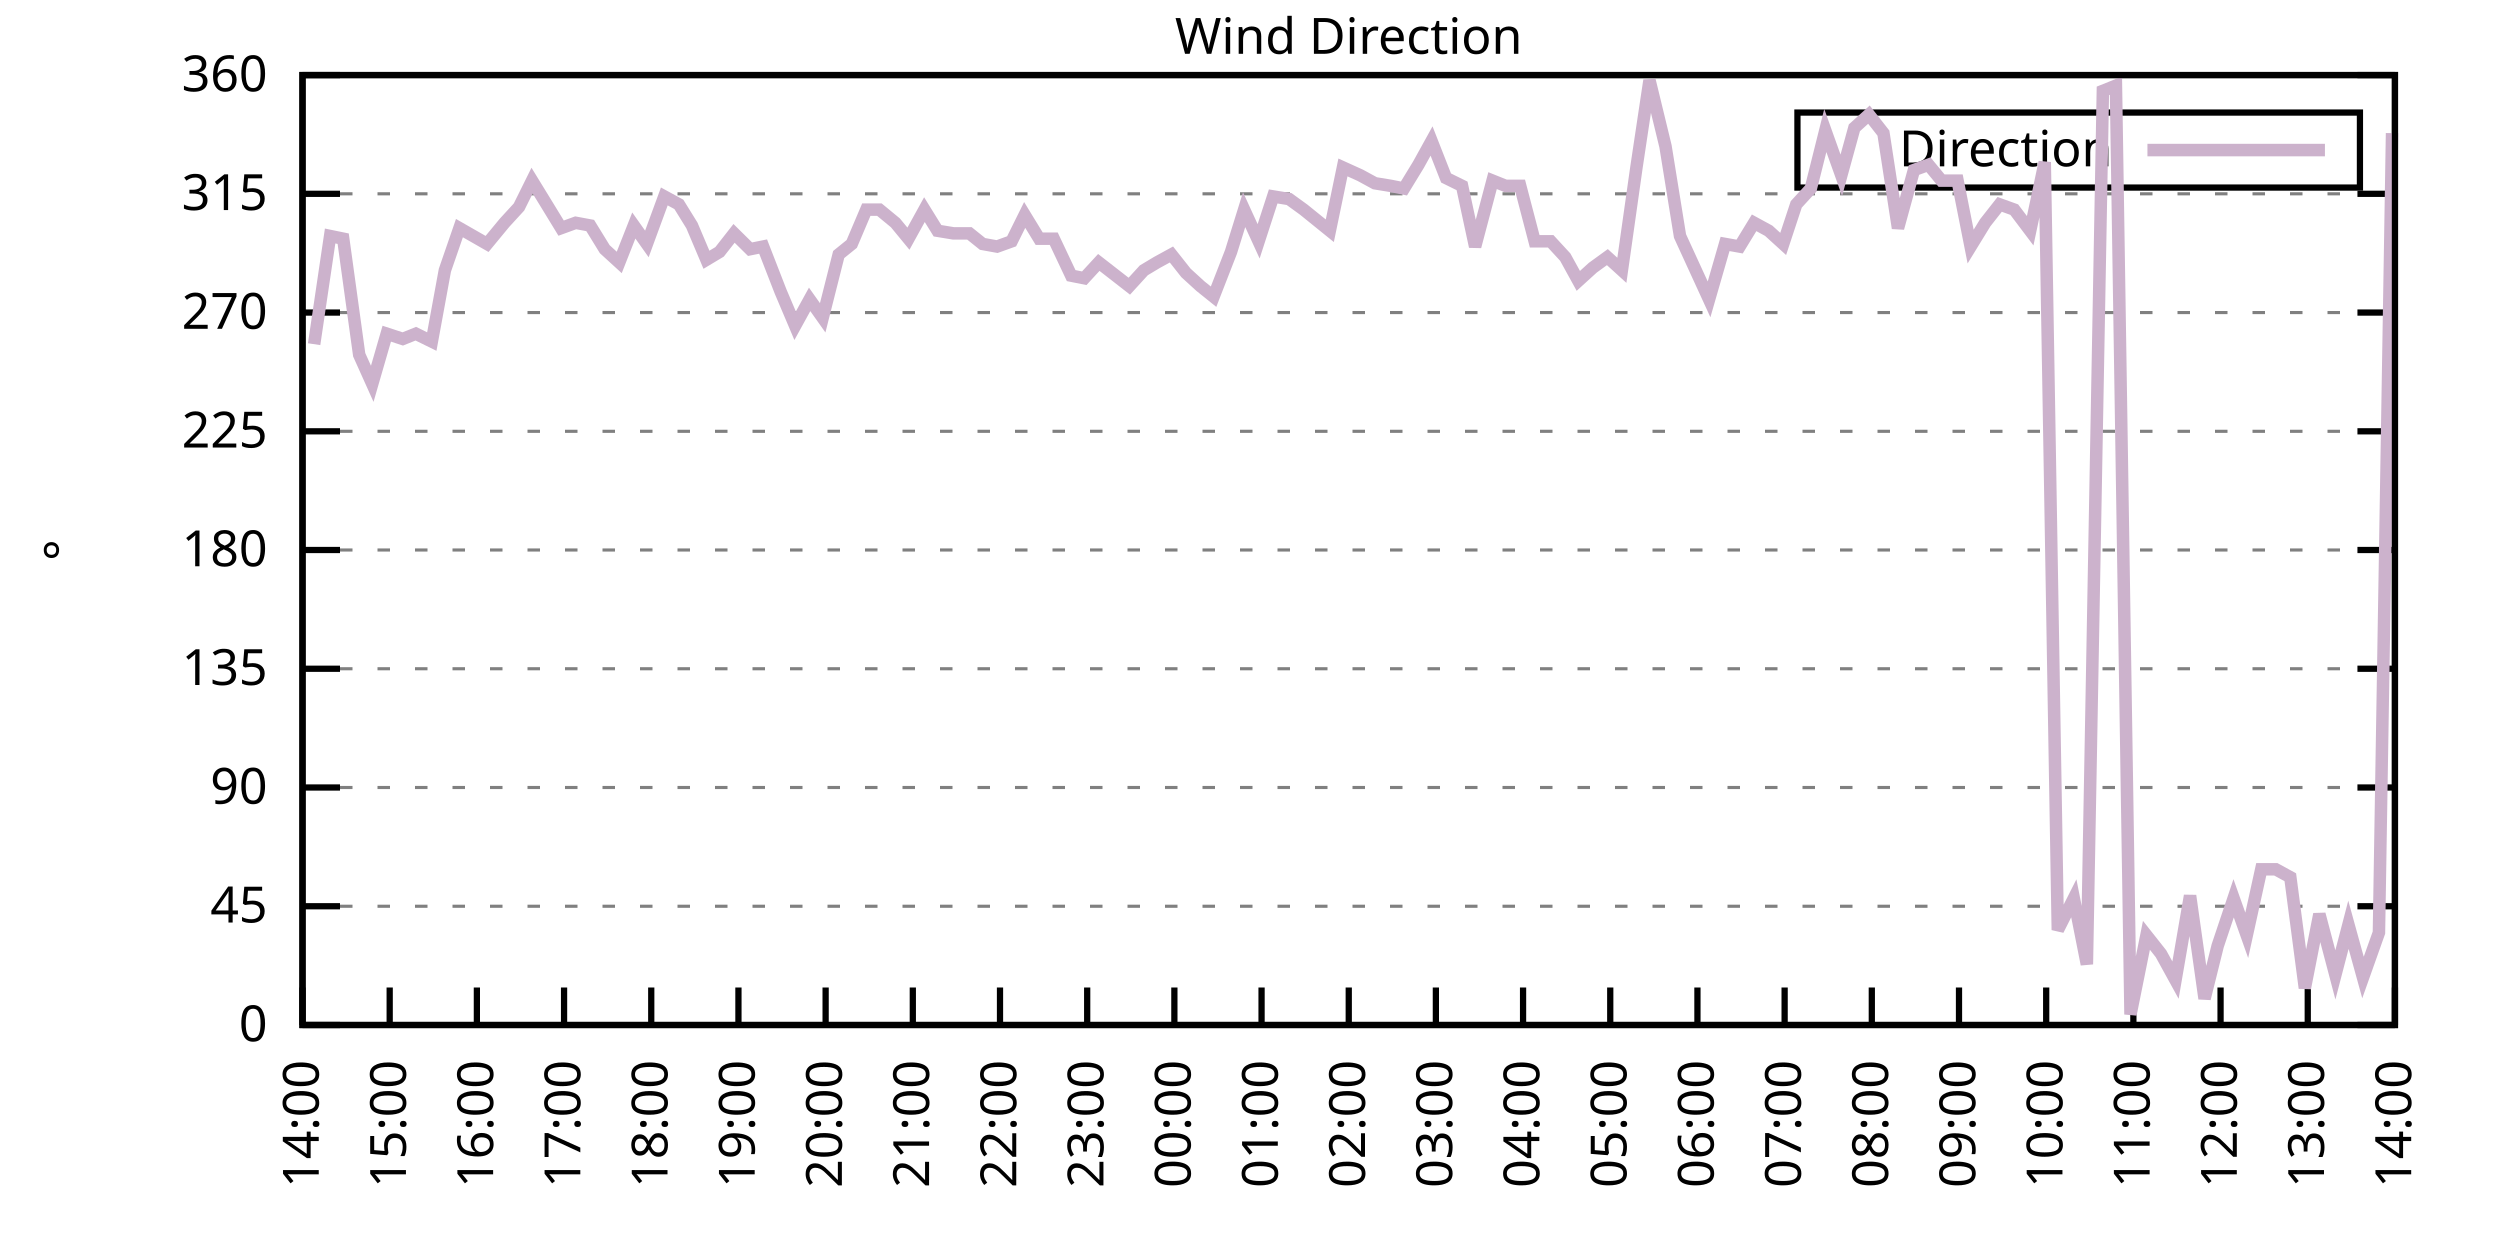
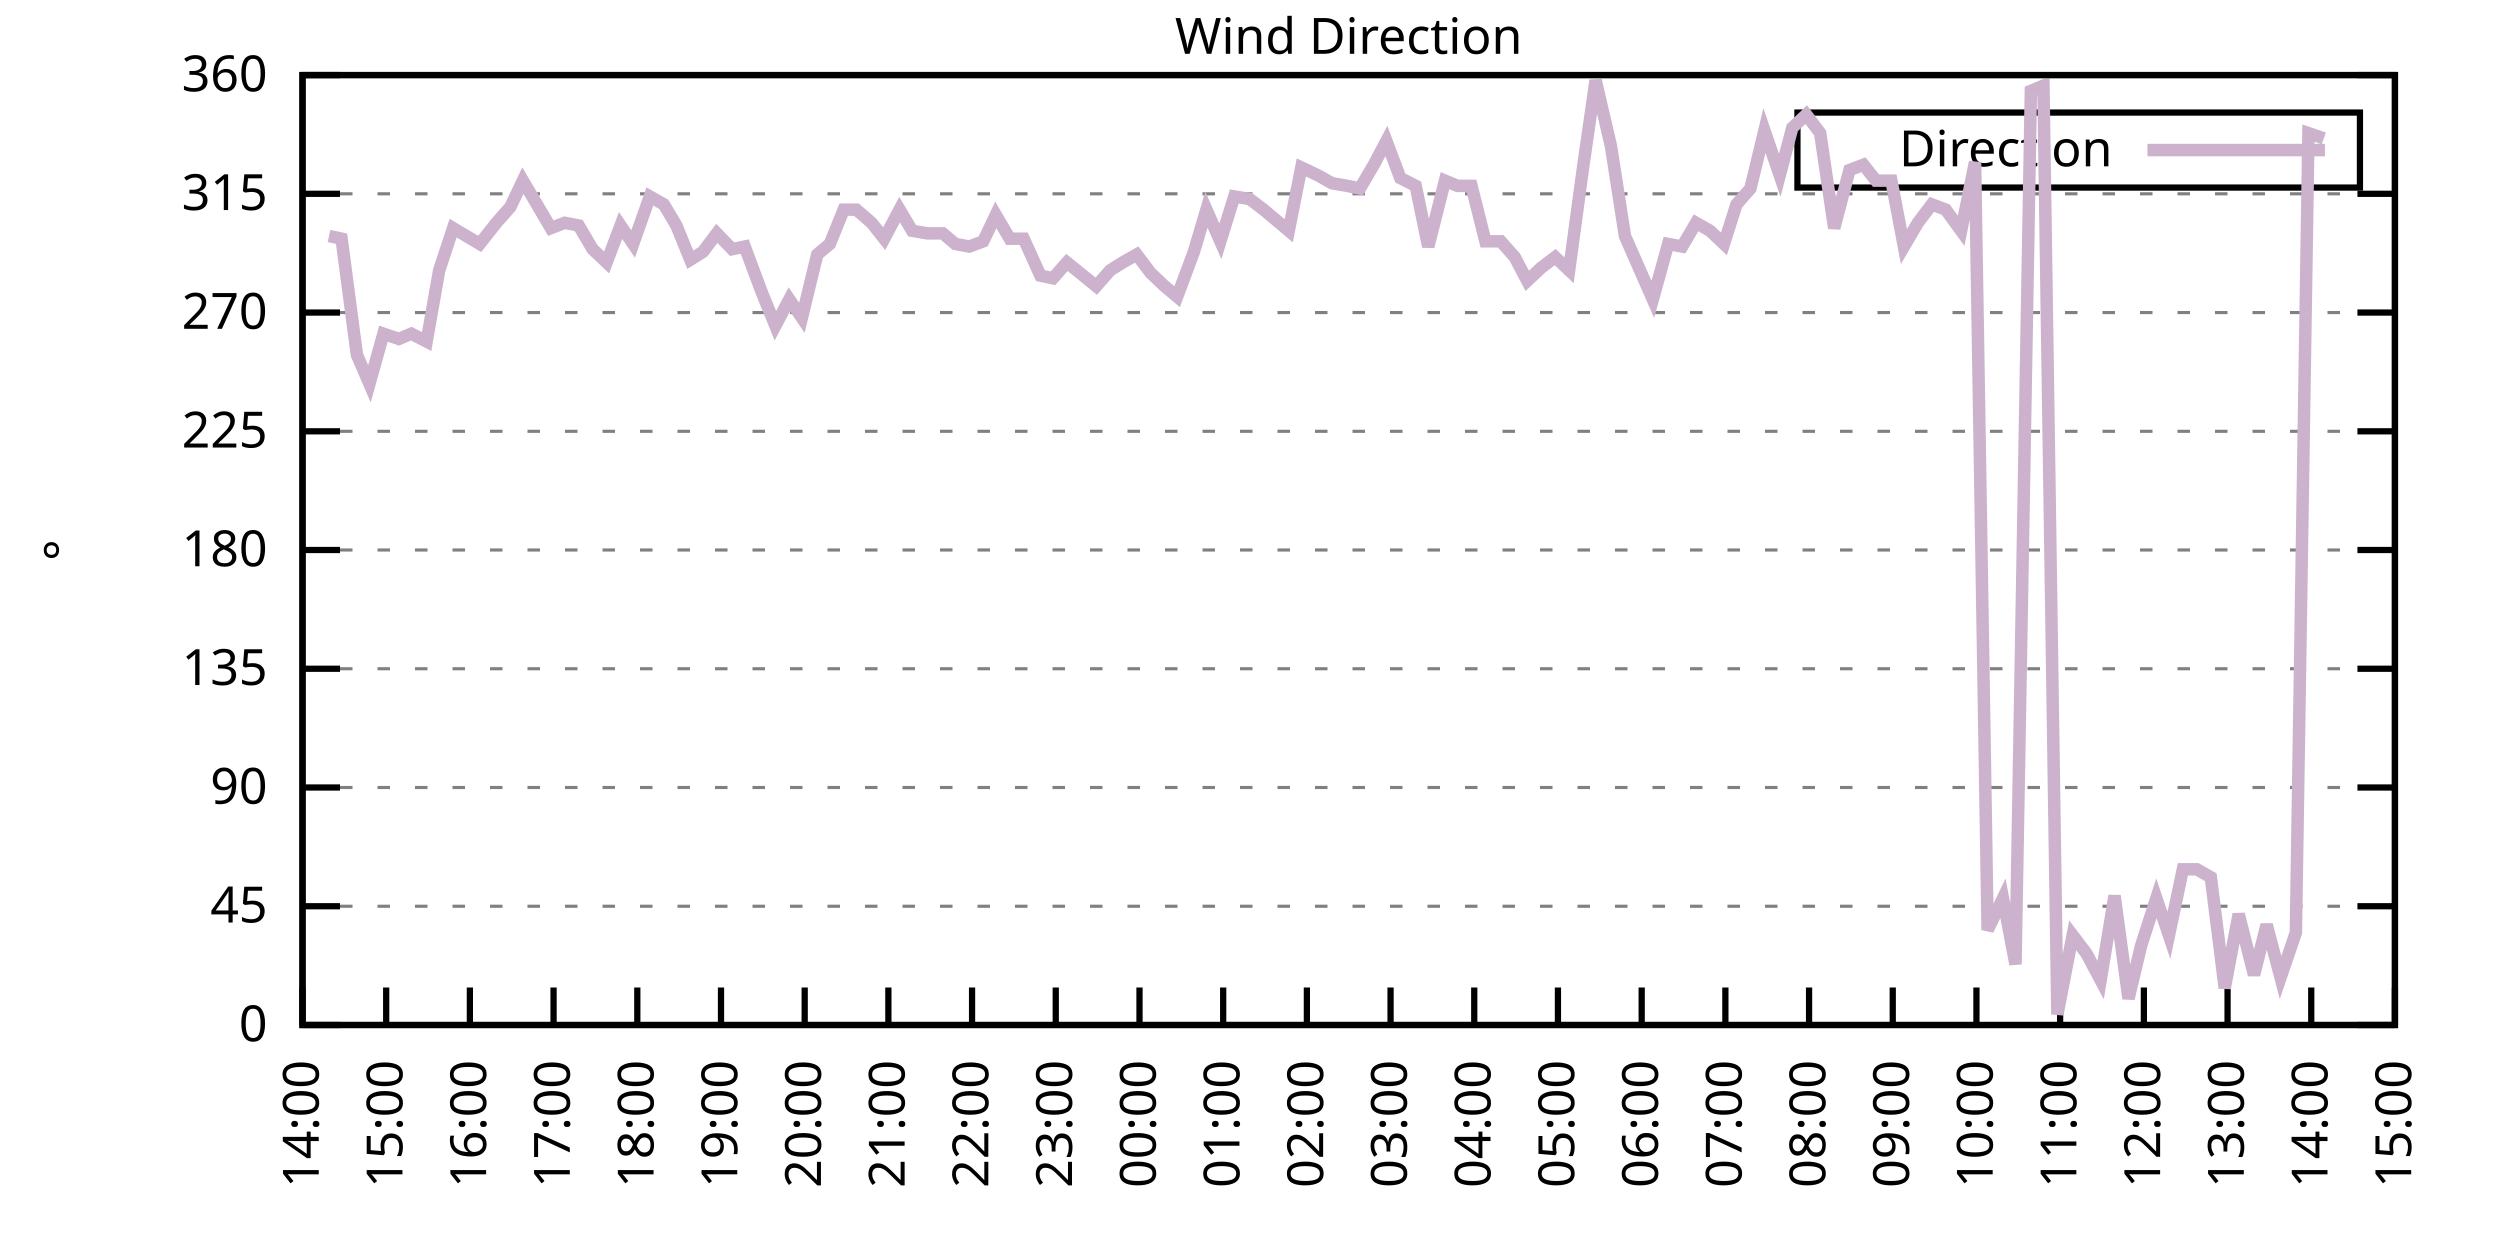
<svg xmlns="http://www.w3.org/2000/svg" xmlns:xlink="http://www.w3.org/1999/xlink" width="400" height="200" viewBox="0 0 400 200">
  <g id="gnuplot_canvas">
    <rect x="0" y="0" width="400" height="200" fill="none" />
    <defs>
      <circle id="gpDot" r="0.5" stroke-width="0.5" stroke="currentColor" />
      <path id="gpPt0" stroke-width="0.333" stroke="currentColor" d="M-1,0 h2 M0,-1 v2" />
      <path id="gpPt1" stroke-width="0.333" stroke="currentColor" d="M-1,-1 L1,1 M1,-1 L-1,1" />
      <path id="gpPt2" stroke-width="0.333" stroke="currentColor" d="M-1,0 L1,0 M0,-1 L0,1 M-1,-1 L1,1 M-1,1 L1,-1" />
      <rect id="gpPt3" stroke-width="0.333" stroke="currentColor" x="-1" y="-1" width="2" height="2" />
      <rect id="gpPt4" stroke-width="0.333" stroke="currentColor" fill="currentColor" x="-1" y="-1" width="2" height="2" />
      <circle id="gpPt5" stroke-width="0.333" stroke="currentColor" cx="0" cy="0" r="1" />
      <use xlink:href="#gpPt5" id="gpPt6" fill="currentColor" stroke="none" />
      <path id="gpPt7" stroke-width="0.333" stroke="currentColor" d="M0,-1.33 L-1.33,0.67 L1.33,0.67 z" />
      <use xlink:href="#gpPt7" id="gpPt8" fill="currentColor" stroke="none" />
      <use xlink:href="#gpPt7" id="gpPt9" stroke="currentColor" transform="rotate(180)" />
      <use xlink:href="#gpPt9" id="gpPt10" fill="currentColor" stroke="none" />
      <use xlink:href="#gpPt3" id="gpPt11" stroke="currentColor" transform="rotate(45)" />
      <use xlink:href="#gpPt11" id="gpPt12" fill="currentColor" stroke="none" />
      <path id="gpPt13" stroke-width="0.333" stroke="currentColor" d="M0,1.330 L1.265,0.411 L0.782,-1.067 L-0.782,-1.076 L-1.265,0.411 z" />
      <use xlink:href="#gpPt13" id="gpPt14" fill="currentColor" stroke="none" />
      <filter id="textbox" filterUnits="objectBoundingBox" x="0" y="0" height="1" width="1">
        <feFlood flood-color="white" flood-opacity="1" result="bgnd" />
        <feComposite in="SourceGraphic" in2="bgnd" operator="atop" />
      </filter>
      <filter id="greybox" filterUnits="objectBoundingBox" x="0" y="0" height="1" width="1">
        <feFlood flood-color="lightgrey" flood-opacity="1" result="grey" />
        <feComposite in="SourceGraphic" in2="grey" operator="atop" />
      </filter>
    </defs>
    <g fill="none" color="white" stroke="currentColor" stroke-width="1.00" stroke-linecap="butt" stroke-linejoin="miter">
</g>
    <g fill="none" color="black" stroke="currentColor" stroke-width="1.00" stroke-linecap="butt" stroke-linejoin="miter">
      <g stroke="none" shape-rendering="crispEdges">
        <polygon fill="rgb(255, 255, 255)" points="48.40,164.00 383.18,164.00 383.18,12.02 48.40,12.02 " />
      </g>
    </g>
    <g fill="none" color="black" stroke="currentColor" stroke-width="1.00" stroke-linecap="butt" stroke-linejoin="miter">
</g>
    <g fill="none" color="black" stroke="black" stroke-width="0.50" stroke-linecap="butt" stroke-linejoin="miter">
</g>
    <g fill="none" color="gray" stroke="currentColor" stroke-width="0.50" stroke-linecap="butt" stroke-linejoin="miter">
      <path stroke="gray" stroke-dasharray="2,4" class="gridline" d="M48.40,164.00 L383.19,164.00  " />
    </g>
    <g fill="none" color="gray" stroke="gray" stroke-width="1.00" stroke-linecap="butt" stroke-linejoin="miter">
</g>
    <g fill="none" color="black" stroke="currentColor" stroke-width="1.00" stroke-linecap="butt" stroke-linejoin="miter">
      <path stroke="black" d="M48.40,164.00 L54.40,164.00 M383.19,164.00 L377.19,164.00  " />
      <g transform="translate(42.80,166.60)" stroke="none" fill="black" font-family="Sans" font-size="8.00" text-anchor="end">
        <text>
          <tspan font-family="Sans"> 0</tspan>
        </text>
      </g>
    </g>
    <g fill="none" color="black" stroke="currentColor" stroke-width="1.00" stroke-linecap="butt" stroke-linejoin="miter">
</g>
    <g fill="none" color="black" stroke="black" stroke-width="0.50" stroke-linecap="butt" stroke-linejoin="miter">
</g>
    <g fill="none" color="gray" stroke="currentColor" stroke-width="0.50" stroke-linecap="butt" stroke-linejoin="miter">
      <path stroke="gray" stroke-dasharray="2,4" class="gridline" d="M48.40,145.00 L383.19,145.00  " />
    </g>
    <g fill="none" color="gray" stroke="gray" stroke-width="1.00" stroke-linecap="butt" stroke-linejoin="miter">
</g>
    <g fill="none" color="black" stroke="currentColor" stroke-width="1.00" stroke-linecap="butt" stroke-linejoin="miter">
      <path stroke="black" d="M48.40,145.00 L54.40,145.00 M383.19,145.00 L377.19,145.00  " />
      <g transform="translate(42.80,147.60)" stroke="none" fill="black" font-family="Sans" font-size="8.00" text-anchor="end">
        <text>
          <tspan font-family="Sans"> 45</tspan>
        </text>
      </g>
    </g>
    <g fill="none" color="black" stroke="currentColor" stroke-width="1.00" stroke-linecap="butt" stroke-linejoin="miter">
</g>
    <g fill="none" color="black" stroke="black" stroke-width="0.50" stroke-linecap="butt" stroke-linejoin="miter">
</g>
    <g fill="none" color="gray" stroke="currentColor" stroke-width="0.50" stroke-linecap="butt" stroke-linejoin="miter">
      <path stroke="gray" stroke-dasharray="2,4" class="gridline" d="M48.40,126.00 L383.19,126.00  " />
    </g>
    <g fill="none" color="gray" stroke="gray" stroke-width="1.00" stroke-linecap="butt" stroke-linejoin="miter">
</g>
    <g fill="none" color="black" stroke="currentColor" stroke-width="1.00" stroke-linecap="butt" stroke-linejoin="miter">
      <path stroke="black" d="M48.40,126.00 L54.40,126.00 M383.19,126.00 L377.19,126.00  " />
      <g transform="translate(42.80,128.60)" stroke="none" fill="black" font-family="Sans" font-size="8.00" text-anchor="end">
        <text>
          <tspan font-family="Sans"> 90</tspan>
        </text>
      </g>
    </g>
    <g fill="none" color="black" stroke="currentColor" stroke-width="1.00" stroke-linecap="butt" stroke-linejoin="miter">
</g>
    <g fill="none" color="black" stroke="black" stroke-width="0.50" stroke-linecap="butt" stroke-linejoin="miter">
</g>
    <g fill="none" color="gray" stroke="currentColor" stroke-width="0.50" stroke-linecap="butt" stroke-linejoin="miter">
      <path stroke="gray" stroke-dasharray="2,4" class="gridline" d="M48.40,107.00 L383.19,107.00  " />
    </g>
    <g fill="none" color="gray" stroke="gray" stroke-width="1.00" stroke-linecap="butt" stroke-linejoin="miter">
</g>
    <g fill="none" color="black" stroke="currentColor" stroke-width="1.00" stroke-linecap="butt" stroke-linejoin="miter">
      <path stroke="black" d="M48.40,107.00 L54.40,107.00 M383.19,107.00 L377.19,107.00  " />
      <g transform="translate(42.80,109.60)" stroke="none" fill="black" font-family="Sans" font-size="8.00" text-anchor="end">
        <text>
          <tspan font-family="Sans"> 135</tspan>
        </text>
      </g>
    </g>
    <g fill="none" color="black" stroke="currentColor" stroke-width="1.00" stroke-linecap="butt" stroke-linejoin="miter">
</g>
    <g fill="none" color="black" stroke="black" stroke-width="0.50" stroke-linecap="butt" stroke-linejoin="miter">
</g>
    <g fill="none" color="gray" stroke="currentColor" stroke-width="0.50" stroke-linecap="butt" stroke-linejoin="miter">
      <path stroke="gray" stroke-dasharray="2,4" class="gridline" d="M48.40,88.00 L383.19,88.00  " />
    </g>
    <g fill="none" color="gray" stroke="gray" stroke-width="1.00" stroke-linecap="butt" stroke-linejoin="miter">
</g>
    <g fill="none" color="black" stroke="currentColor" stroke-width="1.00" stroke-linecap="butt" stroke-linejoin="miter">
      <path stroke="black" d="M48.40,88.00 L54.40,88.00 M383.19,88.00 L377.19,88.00  " />
      <g transform="translate(42.80,90.60)" stroke="none" fill="black" font-family="Sans" font-size="8.00" text-anchor="end">
        <text>
          <tspan font-family="Sans"> 180</tspan>
        </text>
      </g>
    </g>
    <g fill="none" color="black" stroke="currentColor" stroke-width="1.00" stroke-linecap="butt" stroke-linejoin="miter">
</g>
    <g fill="none" color="black" stroke="black" stroke-width="0.50" stroke-linecap="butt" stroke-linejoin="miter">
</g>
    <g fill="none" color="gray" stroke="currentColor" stroke-width="0.50" stroke-linecap="butt" stroke-linejoin="miter">
      <path stroke="gray" stroke-dasharray="2,4" class="gridline" d="M48.40,69.01 L383.19,69.01  " />
    </g>
    <g fill="none" color="gray" stroke="gray" stroke-width="1.00" stroke-linecap="butt" stroke-linejoin="miter">
</g>
    <g fill="none" color="black" stroke="currentColor" stroke-width="1.00" stroke-linecap="butt" stroke-linejoin="miter">
      <path stroke="black" d="M48.40,69.01 L54.40,69.01 M383.19,69.01 L377.19,69.01  " />
      <g transform="translate(42.80,71.61)" stroke="none" fill="black" font-family="Sans" font-size="8.00" text-anchor="end">
        <text>
          <tspan font-family="Sans"> 225</tspan>
        </text>
      </g>
    </g>
    <g fill="none" color="black" stroke="currentColor" stroke-width="1.00" stroke-linecap="butt" stroke-linejoin="miter">
</g>
    <g fill="none" color="black" stroke="black" stroke-width="0.50" stroke-linecap="butt" stroke-linejoin="miter">
</g>
    <g fill="none" color="gray" stroke="currentColor" stroke-width="0.50" stroke-linecap="butt" stroke-linejoin="miter">
      <path stroke="gray" stroke-dasharray="2,4" class="gridline" d="M48.40,50.01 L383.19,50.01  " />
    </g>
    <g fill="none" color="gray" stroke="gray" stroke-width="1.00" stroke-linecap="butt" stroke-linejoin="miter">
</g>
    <g fill="none" color="black" stroke="currentColor" stroke-width="1.00" stroke-linecap="butt" stroke-linejoin="miter">
      <path stroke="black" d="M48.40,50.01 L54.40,50.01 M383.19,50.01 L377.19,50.01  " />
      <g transform="translate(42.80,52.61)" stroke="none" fill="black" font-family="Sans" font-size="8.00" text-anchor="end">
        <text>
          <tspan font-family="Sans"> 270</tspan>
        </text>
      </g>
    </g>
    <g fill="none" color="black" stroke="currentColor" stroke-width="1.00" stroke-linecap="butt" stroke-linejoin="miter">
</g>
    <g fill="none" color="black" stroke="black" stroke-width="0.50" stroke-linecap="butt" stroke-linejoin="miter">
</g>
    <g fill="none" color="gray" stroke="currentColor" stroke-width="0.50" stroke-linecap="butt" stroke-linejoin="miter">
      <path stroke="gray" stroke-dasharray="2,4" class="gridline" d="M48.40,31.01 L383.19,31.01  " />
    </g>
    <g fill="none" color="gray" stroke="gray" stroke-width="1.00" stroke-linecap="butt" stroke-linejoin="miter">
</g>
    <g fill="none" color="black" stroke="currentColor" stroke-width="1.00" stroke-linecap="butt" stroke-linejoin="miter">
      <path stroke="black" d="M48.40,31.01 L54.40,31.01 M383.19,31.01 L377.19,31.01  " />
      <g transform="translate(42.80,33.61)" stroke="none" fill="black" font-family="Sans" font-size="8.00" text-anchor="end">
        <text>
          <tspan font-family="Sans"> 315</tspan>
        </text>
      </g>
    </g>
    <g fill="none" color="black" stroke="currentColor" stroke-width="1.00" stroke-linecap="butt" stroke-linejoin="miter">
</g>
    <g fill="none" color="black" stroke="black" stroke-width="0.50" stroke-linecap="butt" stroke-linejoin="miter">
</g>
    <g fill="none" color="gray" stroke="currentColor" stroke-width="0.50" stroke-linecap="butt" stroke-linejoin="miter">
      <path stroke="gray" stroke-dasharray="2,4" class="gridline" d="M48.40,12.01 L383.19,12.01  " />
    </g>
    <g fill="none" color="gray" stroke="gray" stroke-width="1.00" stroke-linecap="butt" stroke-linejoin="miter">
</g>
    <g fill="none" color="black" stroke="currentColor" stroke-width="1.00" stroke-linecap="butt" stroke-linejoin="miter">
      <path stroke="black" d="M48.40,12.01 L54.40,12.01 M383.19,12.01 L377.19,12.01  " />
      <g transform="translate(42.80,14.61)" stroke="none" fill="black" font-family="Sans" font-size="8.00" text-anchor="end">
        <text>
          <tspan font-family="Sans"> 360</tspan>
        </text>
      </g>
    </g>
    <g fill="none" color="black" stroke="currentColor" stroke-width="1.00" stroke-linecap="butt" stroke-linejoin="miter">
      <path stroke="black" d="M48.40,164.00 L48.40,158.00  " />
      <g transform="translate(51.00,169.60) rotate(270.00)" stroke="none" fill="black" font-family="Sans" font-size="8.00" text-anchor="end">
        <text>
          <tspan font-family="Sans">14:00</tspan>
        </text>
      </g>
    </g>
    <g fill="none" color="black" stroke="currentColor" stroke-width="1.00" stroke-linecap="butt" stroke-linejoin="miter">
-       <path stroke="black" d="M62.35,164.00 L62.35,158.00  " />
-       <g transform="translate(64.95,169.60) rotate(270.00)" stroke="none" fill="black" font-family="Sans" font-size="8.00" text-anchor="end">
+       <path stroke="black" d="M61.79,164.00 L61.79,158.00  " />
+       <g transform="translate(64.39,169.60) rotate(270.00)" stroke="none" fill="black" font-family="Sans" font-size="8.00" text-anchor="end">
        <text>
          <tspan font-family="Sans">15:00</tspan>
        </text>
      </g>
    </g>
    <g fill="none" color="black" stroke="currentColor" stroke-width="1.00" stroke-linecap="butt" stroke-linejoin="miter">
-       <path stroke="black" d="M76.30,164.00 L76.30,158.00  " />
-       <g transform="translate(78.90,169.60) rotate(270.00)" stroke="none" fill="black" font-family="Sans" font-size="8.00" text-anchor="end">
+       <path stroke="black" d="M75.18,164.00 L75.18,158.00  " />
+       <g transform="translate(77.78,169.60) rotate(270.00)" stroke="none" fill="black" font-family="Sans" font-size="8.00" text-anchor="end">
        <text>
          <tspan font-family="Sans">16:00</tspan>
        </text>
      </g>
    </g>
    <g fill="none" color="black" stroke="currentColor" stroke-width="1.00" stroke-linecap="butt" stroke-linejoin="miter">
-       <path stroke="black" d="M90.25,164.00 L90.25,158.00  " />
-       <g transform="translate(92.85,169.60) rotate(270.00)" stroke="none" fill="black" font-family="Sans" font-size="8.00" text-anchor="end">
+       <path stroke="black" d="M88.57,164.00 L88.57,158.00  " />
+       <g transform="translate(91.17,169.60) rotate(270.00)" stroke="none" fill="black" font-family="Sans" font-size="8.00" text-anchor="end">
        <text>
          <tspan font-family="Sans">17:00</tspan>
        </text>
      </g>
    </g>
    <g fill="none" color="black" stroke="currentColor" stroke-width="1.00" stroke-linecap="butt" stroke-linejoin="miter">
-       <path stroke="black" d="M104.20,164.00 L104.20,158.00  " />
-       <g transform="translate(106.80,169.60) rotate(270.00)" stroke="none" fill="black" font-family="Sans" font-size="8.00" text-anchor="end">
+       <path stroke="black" d="M101.97,164.00 L101.97,158.00  " />
+       <g transform="translate(104.57,169.60) rotate(270.00)" stroke="none" fill="black" font-family="Sans" font-size="8.00" text-anchor="end">
        <text>
          <tspan font-family="Sans">18:00</tspan>
        </text>
      </g>
    </g>
    <g fill="none" color="black" stroke="currentColor" stroke-width="1.00" stroke-linecap="butt" stroke-linejoin="miter">
-       <path stroke="black" d="M118.15,164.00 L118.15,158.00  " />
-       <g transform="translate(120.75,169.60) rotate(270.00)" stroke="none" fill="black" font-family="Sans" font-size="8.00" text-anchor="end">
+       <path stroke="black" d="M115.36,164.00 L115.36,158.00  " />
+       <g transform="translate(117.96,169.60) rotate(270.00)" stroke="none" fill="black" font-family="Sans" font-size="8.00" text-anchor="end">
        <text>
          <tspan font-family="Sans">19:00</tspan>
        </text>
      </g>
    </g>
    <g fill="none" color="black" stroke="currentColor" stroke-width="1.00" stroke-linecap="butt" stroke-linejoin="miter">
-       <path stroke="black" d="M132.10,164.00 L132.10,158.00  " />
-       <g transform="translate(134.70,169.60) rotate(270.00)" stroke="none" fill="black" font-family="Sans" font-size="8.00" text-anchor="end">
+       <path stroke="black" d="M128.75,164.00 L128.75,158.00  " />
+       <g transform="translate(131.35,169.60) rotate(270.00)" stroke="none" fill="black" font-family="Sans" font-size="8.00" text-anchor="end">
        <text>
          <tspan font-family="Sans">20:00</tspan>
        </text>
      </g>
    </g>
    <g fill="none" color="black" stroke="currentColor" stroke-width="1.00" stroke-linecap="butt" stroke-linejoin="miter">
-       <path stroke="black" d="M146.05,164.00 L146.05,158.00  " />
-       <g transform="translate(148.65,169.60) rotate(270.00)" stroke="none" fill="black" font-family="Sans" font-size="8.00" text-anchor="end">
+       <path stroke="black" d="M142.14,164.00 L142.14,158.00  " />
+       <g transform="translate(144.74,169.60) rotate(270.00)" stroke="none" fill="black" font-family="Sans" font-size="8.00" text-anchor="end">
        <text>
          <tspan font-family="Sans">21:00</tspan>
        </text>
      </g>
    </g>
    <g fill="none" color="black" stroke="currentColor" stroke-width="1.00" stroke-linecap="butt" stroke-linejoin="miter">
-       <path stroke="black" d="M160.00,164.00 L160.00,158.00  " />
-       <g transform="translate(162.60,169.60) rotate(270.00)" stroke="none" fill="black" font-family="Sans" font-size="8.00" text-anchor="end">
+       <path stroke="black" d="M155.53,164.00 L155.53,158.00  " />
+       <g transform="translate(158.13,169.60) rotate(270.00)" stroke="none" fill="black" font-family="Sans" font-size="8.00" text-anchor="end">
        <text>
          <tspan font-family="Sans">22:00</tspan>
        </text>
      </g>
    </g>
    <g fill="none" color="black" stroke="currentColor" stroke-width="1.00" stroke-linecap="butt" stroke-linejoin="miter">
-       <path stroke="black" d="M173.95,164.00 L173.95,158.00  " />
-       <g transform="translate(176.55,169.60) rotate(270.00)" stroke="none" fill="black" font-family="Sans" font-size="8.00" text-anchor="end">
+       <path stroke="black" d="M168.92,164.00 L168.92,158.00  " />
+       <g transform="translate(171.52,169.60) rotate(270.00)" stroke="none" fill="black" font-family="Sans" font-size="8.00" text-anchor="end">
        <text>
          <tspan font-family="Sans">23:00</tspan>
        </text>
      </g>
    </g>
    <g fill="none" color="black" stroke="currentColor" stroke-width="1.00" stroke-linecap="butt" stroke-linejoin="miter">
-       <path stroke="black" d="M187.90,164.00 L187.90,158.00  " />
-       <g transform="translate(190.50,169.60) rotate(270.00)" stroke="none" fill="black" font-family="Sans" font-size="8.00" text-anchor="end">
+       <path stroke="black" d="M182.32,164.00 L182.32,158.00  " />
+       <g transform="translate(184.92,169.60) rotate(270.00)" stroke="none" fill="black" font-family="Sans" font-size="8.00" text-anchor="end">
        <text>
          <tspan font-family="Sans">00:00</tspan>
        </text>
      </g>
    </g>
    <g fill="none" color="black" stroke="currentColor" stroke-width="1.00" stroke-linecap="butt" stroke-linejoin="miter">
-       <path stroke="black" d="M201.85,164.00 L201.85,158.00  " />
-       <g transform="translate(204.45,169.60) rotate(270.00)" stroke="none" fill="black" font-family="Sans" font-size="8.00" text-anchor="end">
+       <path stroke="black" d="M195.71,164.00 L195.71,158.00  " />
+       <g transform="translate(198.31,169.60) rotate(270.00)" stroke="none" fill="black" font-family="Sans" font-size="8.00" text-anchor="end">
        <text>
          <tspan font-family="Sans">01:00</tspan>
        </text>
      </g>
    </g>
    <g fill="none" color="black" stroke="currentColor" stroke-width="1.00" stroke-linecap="butt" stroke-linejoin="miter">
-       <path stroke="black" d="M215.80,164.00 L215.80,158.00  " />
-       <g transform="translate(218.40,169.60) rotate(270.00)" stroke="none" fill="black" font-family="Sans" font-size="8.00" text-anchor="end">
+       <path stroke="black" d="M209.10,164.00 L209.10,158.00  " />
+       <g transform="translate(211.70,169.60) rotate(270.00)" stroke="none" fill="black" font-family="Sans" font-size="8.00" text-anchor="end">
        <text>
          <tspan font-family="Sans">02:00</tspan>
        </text>
      </g>
    </g>
    <g fill="none" color="black" stroke="currentColor" stroke-width="1.00" stroke-linecap="butt" stroke-linejoin="miter">
-       <path stroke="black" d="M229.74,164.00 L229.74,158.00  " />
-       <g transform="translate(232.34,169.60) rotate(270.00)" stroke="none" fill="black" font-family="Sans" font-size="8.00" text-anchor="end">
+       <path stroke="black" d="M222.49,164.00 L222.49,158.00  " />
+       <g transform="translate(225.09,169.60) rotate(270.00)" stroke="none" fill="black" font-family="Sans" font-size="8.00" text-anchor="end">
        <text>
          <tspan font-family="Sans">03:00</tspan>
        </text>
      </g>
    </g>
    <g fill="none" color="black" stroke="currentColor" stroke-width="1.00" stroke-linecap="butt" stroke-linejoin="miter">
-       <path stroke="black" d="M243.69,164.00 L243.69,158.00  " />
-       <g transform="translate(246.29,169.60) rotate(270.00)" stroke="none" fill="black" font-family="Sans" font-size="8.00" text-anchor="end">
+       <path stroke="black" d="M235.88,164.00 L235.88,158.00  " />
+       <g transform="translate(238.48,169.60) rotate(270.00)" stroke="none" fill="black" font-family="Sans" font-size="8.00" text-anchor="end">
        <text>
          <tspan font-family="Sans">04:00</tspan>
        </text>
      </g>
    </g>
    <g fill="none" color="black" stroke="currentColor" stroke-width="1.00" stroke-linecap="butt" stroke-linejoin="miter">
-       <path stroke="black" d="M257.64,164.00 L257.64,158.00  " />
-       <g transform="translate(260.24,169.60) rotate(270.00)" stroke="none" fill="black" font-family="Sans" font-size="8.00" text-anchor="end">
+       <path stroke="black" d="M249.27,164.00 L249.27,158.00  " />
+       <g transform="translate(251.87,169.60) rotate(270.00)" stroke="none" fill="black" font-family="Sans" font-size="8.00" text-anchor="end">
        <text>
          <tspan font-family="Sans">05:00</tspan>
        </text>
      </g>
    </g>
    <g fill="none" color="black" stroke="currentColor" stroke-width="1.00" stroke-linecap="butt" stroke-linejoin="miter">
-       <path stroke="black" d="M271.59,164.00 L271.59,158.00  " />
-       <g transform="translate(274.19,169.60) rotate(270.00)" stroke="none" fill="black" font-family="Sans" font-size="8.00" text-anchor="end">
+       <path stroke="black" d="M262.67,164.00 L262.67,158.00  " />
+       <g transform="translate(265.27,169.60) rotate(270.00)" stroke="none" fill="black" font-family="Sans" font-size="8.00" text-anchor="end">
        <text>
          <tspan font-family="Sans">06:00</tspan>
        </text>
      </g>
    </g>
    <g fill="none" color="black" stroke="currentColor" stroke-width="1.00" stroke-linecap="butt" stroke-linejoin="miter">
-       <path stroke="black" d="M285.54,164.00 L285.54,158.00  " />
-       <g transform="translate(288.14,169.60) rotate(270.00)" stroke="none" fill="black" font-family="Sans" font-size="8.00" text-anchor="end">
+       <path stroke="black" d="M276.06,164.00 L276.06,158.00  " />
+       <g transform="translate(278.66,169.60) rotate(270.00)" stroke="none" fill="black" font-family="Sans" font-size="8.00" text-anchor="end">
        <text>
          <tspan font-family="Sans">07:00</tspan>
        </text>
      </g>
    </g>
    <g fill="none" color="black" stroke="currentColor" stroke-width="1.00" stroke-linecap="butt" stroke-linejoin="miter">
-       <path stroke="black" d="M299.49,164.00 L299.49,158.00  " />
-       <g transform="translate(302.09,169.60) rotate(270.00)" stroke="none" fill="black" font-family="Sans" font-size="8.00" text-anchor="end">
+       <path stroke="black" d="M289.45,164.00 L289.45,158.00  " />
+       <g transform="translate(292.05,169.60) rotate(270.00)" stroke="none" fill="black" font-family="Sans" font-size="8.00" text-anchor="end">
        <text>
          <tspan font-family="Sans">08:00</tspan>
        </text>
      </g>
    </g>
    <g fill="none" color="black" stroke="currentColor" stroke-width="1.00" stroke-linecap="butt" stroke-linejoin="miter">
-       <path stroke="black" d="M313.44,164.00 L313.44,158.00  " />
-       <g transform="translate(316.04,169.60) rotate(270.00)" stroke="none" fill="black" font-family="Sans" font-size="8.00" text-anchor="end">
+       <path stroke="black" d="M302.84,164.00 L302.84,158.00  " />
+       <g transform="translate(305.44,169.60) rotate(270.00)" stroke="none" fill="black" font-family="Sans" font-size="8.00" text-anchor="end">
        <text>
          <tspan font-family="Sans">09:00</tspan>
        </text>
      </g>
    </g>
    <g fill="none" color="black" stroke="currentColor" stroke-width="1.00" stroke-linecap="butt" stroke-linejoin="miter">
-       <path stroke="black" d="M327.39,164.00 L327.39,158.00  " />
-       <g transform="translate(329.99,169.60) rotate(270.00)" stroke="none" fill="black" font-family="Sans" font-size="8.00" text-anchor="end">
+       <path stroke="black" d="M316.23,164.00 L316.23,158.00  " />
+       <g transform="translate(318.83,169.60) rotate(270.00)" stroke="none" fill="black" font-family="Sans" font-size="8.00" text-anchor="end">
        <text>
          <tspan font-family="Sans">10:00</tspan>
        </text>
      </g>
    </g>
    <g fill="none" color="black" stroke="currentColor" stroke-width="1.00" stroke-linecap="butt" stroke-linejoin="miter">
-       <path stroke="black" d="M341.34,164.00 L341.34,158.00  " />
-       <g transform="translate(343.94,169.60) rotate(270.00)" stroke="none" fill="black" font-family="Sans" font-size="8.00" text-anchor="end">
+       <path stroke="black" d="M329.62,164.00 L329.62,158.00  " />
+       <g transform="translate(332.22,169.60) rotate(270.00)" stroke="none" fill="black" font-family="Sans" font-size="8.00" text-anchor="end">
        <text>
          <tspan font-family="Sans">11:00</tspan>
        </text>
      </g>
    </g>
    <g fill="none" color="black" stroke="currentColor" stroke-width="1.00" stroke-linecap="butt" stroke-linejoin="miter">
-       <path stroke="black" d="M355.29,164.00 L355.29,158.00  " />
-       <g transform="translate(357.89,169.60) rotate(270.00)" stroke="none" fill="black" font-family="Sans" font-size="8.00" text-anchor="end">
+       <path stroke="black" d="M343.02,164.00 L343.02,158.00  " />
+       <g transform="translate(345.62,169.60) rotate(270.00)" stroke="none" fill="black" font-family="Sans" font-size="8.00" text-anchor="end">
        <text>
          <tspan font-family="Sans">12:00</tspan>
        </text>
      </g>
    </g>
    <g fill="none" color="black" stroke="currentColor" stroke-width="1.00" stroke-linecap="butt" stroke-linejoin="miter">
-       <path stroke="black" d="M369.24,164.00 L369.24,158.00  " />
-       <g transform="translate(371.84,169.60) rotate(270.00)" stroke="none" fill="black" font-family="Sans" font-size="8.00" text-anchor="end">
+       <path stroke="black" d="M356.41,164.00 L356.41,158.00  " />
+       <g transform="translate(359.01,169.60) rotate(270.00)" stroke="none" fill="black" font-family="Sans" font-size="8.00" text-anchor="end">
        <text>
          <tspan font-family="Sans">13:00</tspan>
+         </text>
+       </g>
+     </g>
+     <g fill="none" color="black" stroke="currentColor" stroke-width="1.00" stroke-linecap="butt" stroke-linejoin="miter">
+       <path stroke="black" d="M369.80,164.00 L369.80,158.00  " />
+       <g transform="translate(372.40,169.60) rotate(270.00)" stroke="none" fill="black" font-family="Sans" font-size="8.00" text-anchor="end">
+         <text>
+           <tspan font-family="Sans">14:00</tspan>
        </text>
      </g>
    </g>
    <g fill="none" color="black" stroke="currentColor" stroke-width="1.00" stroke-linecap="butt" stroke-linejoin="miter">
      <path stroke="black" d="M383.19,164.00 L383.19,158.00  " />
      <g transform="translate(385.79,169.60) rotate(270.00)" stroke="none" fill="black" font-family="Sans" font-size="8.00" text-anchor="end">
        <text>
-           <tspan font-family="Sans">14:00</tspan>
+           <tspan font-family="Sans">15:00</tspan>
        </text>
      </g>
    </g>
    <g fill="none" color="black" stroke="currentColor" stroke-width="1.00" stroke-linecap="butt" stroke-linejoin="miter">
</g>
    <g fill="none" color="black" stroke="currentColor" stroke-width="1.00" stroke-linecap="butt" stroke-linejoin="miter">
      <path stroke="black" d="M48.40,12.01 L48.40,164.00 L383.19,164.00 L383.19,12.01 L48.40,12.01 Z  " />
    </g>
    <g fill="none" color="black" stroke="currentColor" stroke-width="1.00" stroke-linecap="butt" stroke-linejoin="miter">
</g>
    <g fill="none" color="black" stroke="currentColor" stroke-width="1.00" stroke-linecap="butt" stroke-linejoin="miter">
      <path stroke="black" d="M287.59,30.01 L287.59,18.01 L377.59,18.01 L377.59,30.01 L287.59,30.01 Z  " />
    </g>
    <g id="Wind_direction_plot_1">
      <g fill="none" color="white" stroke="black" stroke-width="2.00" stroke-linecap="butt" stroke-linejoin="miter">
</g>
      <g fill="none" color="black" stroke="currentColor" stroke-width="2.00" stroke-linecap="butt" stroke-linejoin="miter">
        <g transform="translate(337.99,26.61)" stroke="none" fill="black" font-family="Sans" font-size="8.00" text-anchor="end">
          <text>
            <tspan font-family="Sans">Direction</tspan>
          </text>
        </g>
      </g>
      <g fill="none" color="black" stroke="currentColor" stroke-width="2.00" stroke-linecap="butt" stroke-linejoin="miter">
-         <path stroke="rgb(204, 178, 204)" d="M343.59,24.01 L371.99,24.01 M50.26,55.07 L52.82,37.76 L54.91,38.19 L57.47,56.76 L59.56,61.41 L61.88,53.39   L64.44,54.23 L66.53,53.39 L69.09,54.65 L71.18,43.25 L73.51,36.50 L77.93,39.03 L80.72,35.65 L83.04,33.12   L85.13,28.90 L87.46,32.70 L89.78,36.50 L92.11,35.65 L94.43,36.08 L96.76,39.87 L99.08,41.99 L101.41,36.08   L103.50,39.03 L106.29,31.43 L108.62,32.70 L110.71,36.08 L113.03,41.56 L115.13,40.30 L117.45,37.34 L120.01,39.87   L122.10,39.45 L124.89,46.63 L127.22,52.12 L129.54,47.90 L131.63,50.85 L134.19,40.72 L136.28,39.03 L138.61,33.54   L140.70,33.54 L143.26,35.65 L145.35,38.19 L147.91,33.54 L150.00,36.92 L152.56,37.34 L155.11,37.34 L157.21,39.03   L159.53,39.45 L161.86,38.61 L163.95,34.39 L166.27,38.19 L168.60,38.19 L171.39,44.10 L173.48,44.52 L175.81,41.99   L180.69,45.79 L183.01,43.25 L185.11,41.99 L187.43,40.72 L189.76,43.67 L192.08,45.79 L194.17,47.47 L196.96,40.30   L199.06,33.54 L201.38,38.61 L203.71,31.43 L206.26,31.85 L208.59,33.54 L210.68,35.23 L212.77,36.92 L214.87,26.79   L217.65,28.05 L219.98,29.32 L222.54,29.74 L224.63,30.16 L226.95,26.36 L229.05,22.56 L231.37,28.48 L233.93,29.74   L236.02,39.45 L238.81,28.90 L240.90,29.74 L243.23,29.74 L245.55,38.61 L248.11,38.61 L250.44,41.14 L252.53,44.94   L254.85,42.83 L257.18,41.14 L259.50,43.25 L261.83,26.79 L263.92,12.85 L266.48,23.41 L268.80,37.76 L273.45,47.90   L276.01,39.03 L278.34,39.45 L280.66,35.65 L282.99,36.92 L285.31,39.03 L287.40,32.70 L289.73,30.16 L292.05,20.88   L294.61,28.05 L296.70,20.45 L299.03,18.34 L301.35,21.30 L303.68,36.50 L306.23,27.21 L308.56,26.36 L310.65,28.90   L313.21,28.90 L315.30,39.45 L317.63,35.65 L319.95,32.70 L322.28,33.54 L324.83,36.92 L327.16,25.94 L329.25,148.80   L331.81,143.73 L333.90,154.29 L336.46,14.54 L338.55,13.70 L340.88,162.31 L343.43,149.65 L345.76,152.60 L348.08,156.82   L350.41,143.31 L352.73,159.78 L354.83,151.33 L357.38,143.73 L359.48,149.65 L361.80,139.09 L364.13,139.09 L366.45,140.36   L368.78,158.09 L371.10,146.27 L373.66,155.98 L375.75,147.96 L378.08,156.40 L380.63,149.22 L382.73,21.30  " />
+         <path stroke="rgb(204, 178, 204)" d="M343.59,24.01 L371.99,24.01 M52.64,37.76 L54.65,38.19 L57.10,56.76 L59.11,61.41 L61.35,53.39 L63.80,54.23   L65.81,53.39 L68.26,54.65 L70.27,43.25 L72.50,36.50 L76.75,39.03 L79.42,35.65 L81.66,33.12 L83.66,28.90   L85.90,32.70 L88.13,36.50 L90.36,35.65 L92.59,36.08 L94.82,39.87 L97.06,41.99 L99.29,36.08 L101.30,39.03   L103.98,31.43 L106.21,32.70 L108.22,36.08 L110.45,41.56 L112.46,40.30 L114.69,37.34 L117.14,39.87 L119.15,39.45   L121.83,46.63 L124.06,52.12 L126.29,47.90 L128.30,50.85 L130.76,40.72 L132.77,39.03 L135.00,33.54 L137.01,33.54   L139.46,35.65 L141.47,38.19 L143.93,33.54 L145.94,36.92 L148.39,37.34 L150.85,37.34 L152.85,39.03 L155.09,39.45   L157.32,38.61 L159.33,34.39 L161.56,38.19 L163.79,38.19 L166.47,44.10 L168.48,44.52 L170.71,41.99 L175.40,45.79   L177.63,43.25 L179.64,41.99 L181.87,40.72 L184.10,43.67 L186.33,45.79 L188.34,47.47 L191.02,40.30 L193.03,33.54   L195.26,38.61 L197.49,31.43 L199.95,31.85 L202.18,33.54 L204.19,35.23 L206.20,36.92 L208.21,26.79 L210.88,28.05   L213.12,29.32 L215.57,29.74 L217.58,30.16 L219.81,26.36 L221.82,22.56 L224.05,28.48 L226.51,29.74 L228.52,39.45   L231.20,28.90 L233.20,29.74 L235.44,29.74 L237.67,38.61 L240.12,38.61 L242.36,41.14 L244.36,44.94 L246.60,42.83   L248.83,41.14 L251.06,43.25 L253.29,26.79 L255.30,12.85 L257.76,23.41 L259.99,37.76 L264.45,47.90 L266.91,39.03   L269.14,39.45 L271.37,35.65 L273.60,36.92 L275.83,39.03 L277.84,32.70 L280.07,30.16 L282.31,20.88 L284.76,28.05   L286.77,20.45 L289.00,18.34 L291.23,21.30 L293.47,36.50 L295.92,27.21 L298.15,26.36 L300.16,28.90 L302.62,28.90   L304.63,39.45 L306.86,35.65 L309.09,32.70 L311.32,33.54 L313.78,36.92 L316.01,25.94 L318.02,148.80 L320.47,143.73   L322.48,154.29 L324.94,14.54 L326.95,13.70 L329.18,162.31 L331.63,149.65 L333.86,152.60 L336.10,156.82 L338.33,143.31   L340.56,159.78 L342.57,151.33 L345.02,143.73 L347.03,149.65 L349.26,139.09 L351.50,139.09 L353.73,140.36 L355.96,158.09   L358.19,146.27 L360.65,155.98 L362.66,147.96 L364.89,156.40 L367.34,149.22 L369.35,21.30 L371.81,22.14  " />
      </g>
    </g>
    <g fill="none" color="black" stroke="currentColor" stroke-width="2.00" stroke-linecap="butt" stroke-linejoin="miter">
</g>
    <g fill="none" color="black" stroke="black" stroke-width="1.00" stroke-linecap="butt" stroke-linejoin="miter">
</g>
    <g fill="none" color="black" stroke="currentColor" stroke-width="1.00" stroke-linecap="butt" stroke-linejoin="miter">
      <path stroke="black" d="M48.40,12.01 L48.40,164.00 L383.19,164.00 L383.19,12.01 L48.40,12.01 Z  " />
      <g transform="translate(12.80,88.01) rotate(270.00)" stroke="none" fill="black" font-family="Sans" font-size="8.00" text-anchor="middle">
        <text>
          <tspan font-family="Sans">°</tspan>
        </text>
      </g>
    </g>
    <g fill="none" color="black" stroke="currentColor" stroke-width="1.00" stroke-linecap="butt" stroke-linejoin="miter">
</g>
    <g fill="none" color="black" stroke="currentColor" stroke-width="1.00" stroke-linecap="butt" stroke-linejoin="miter">
      <g transform="translate(215.79,8.61)" stroke="none" fill="black" font-family="Sans" font-size="8.00" text-anchor="middle">
        <text>
          <tspan font-family="Sans">Wind Direction</tspan>
        </text>
      </g>
    </g>
    <g fill="none" color="black" stroke="currentColor" stroke-width="1.00" stroke-linecap="butt" stroke-linejoin="miter">
</g>
  </g>
</svg>
